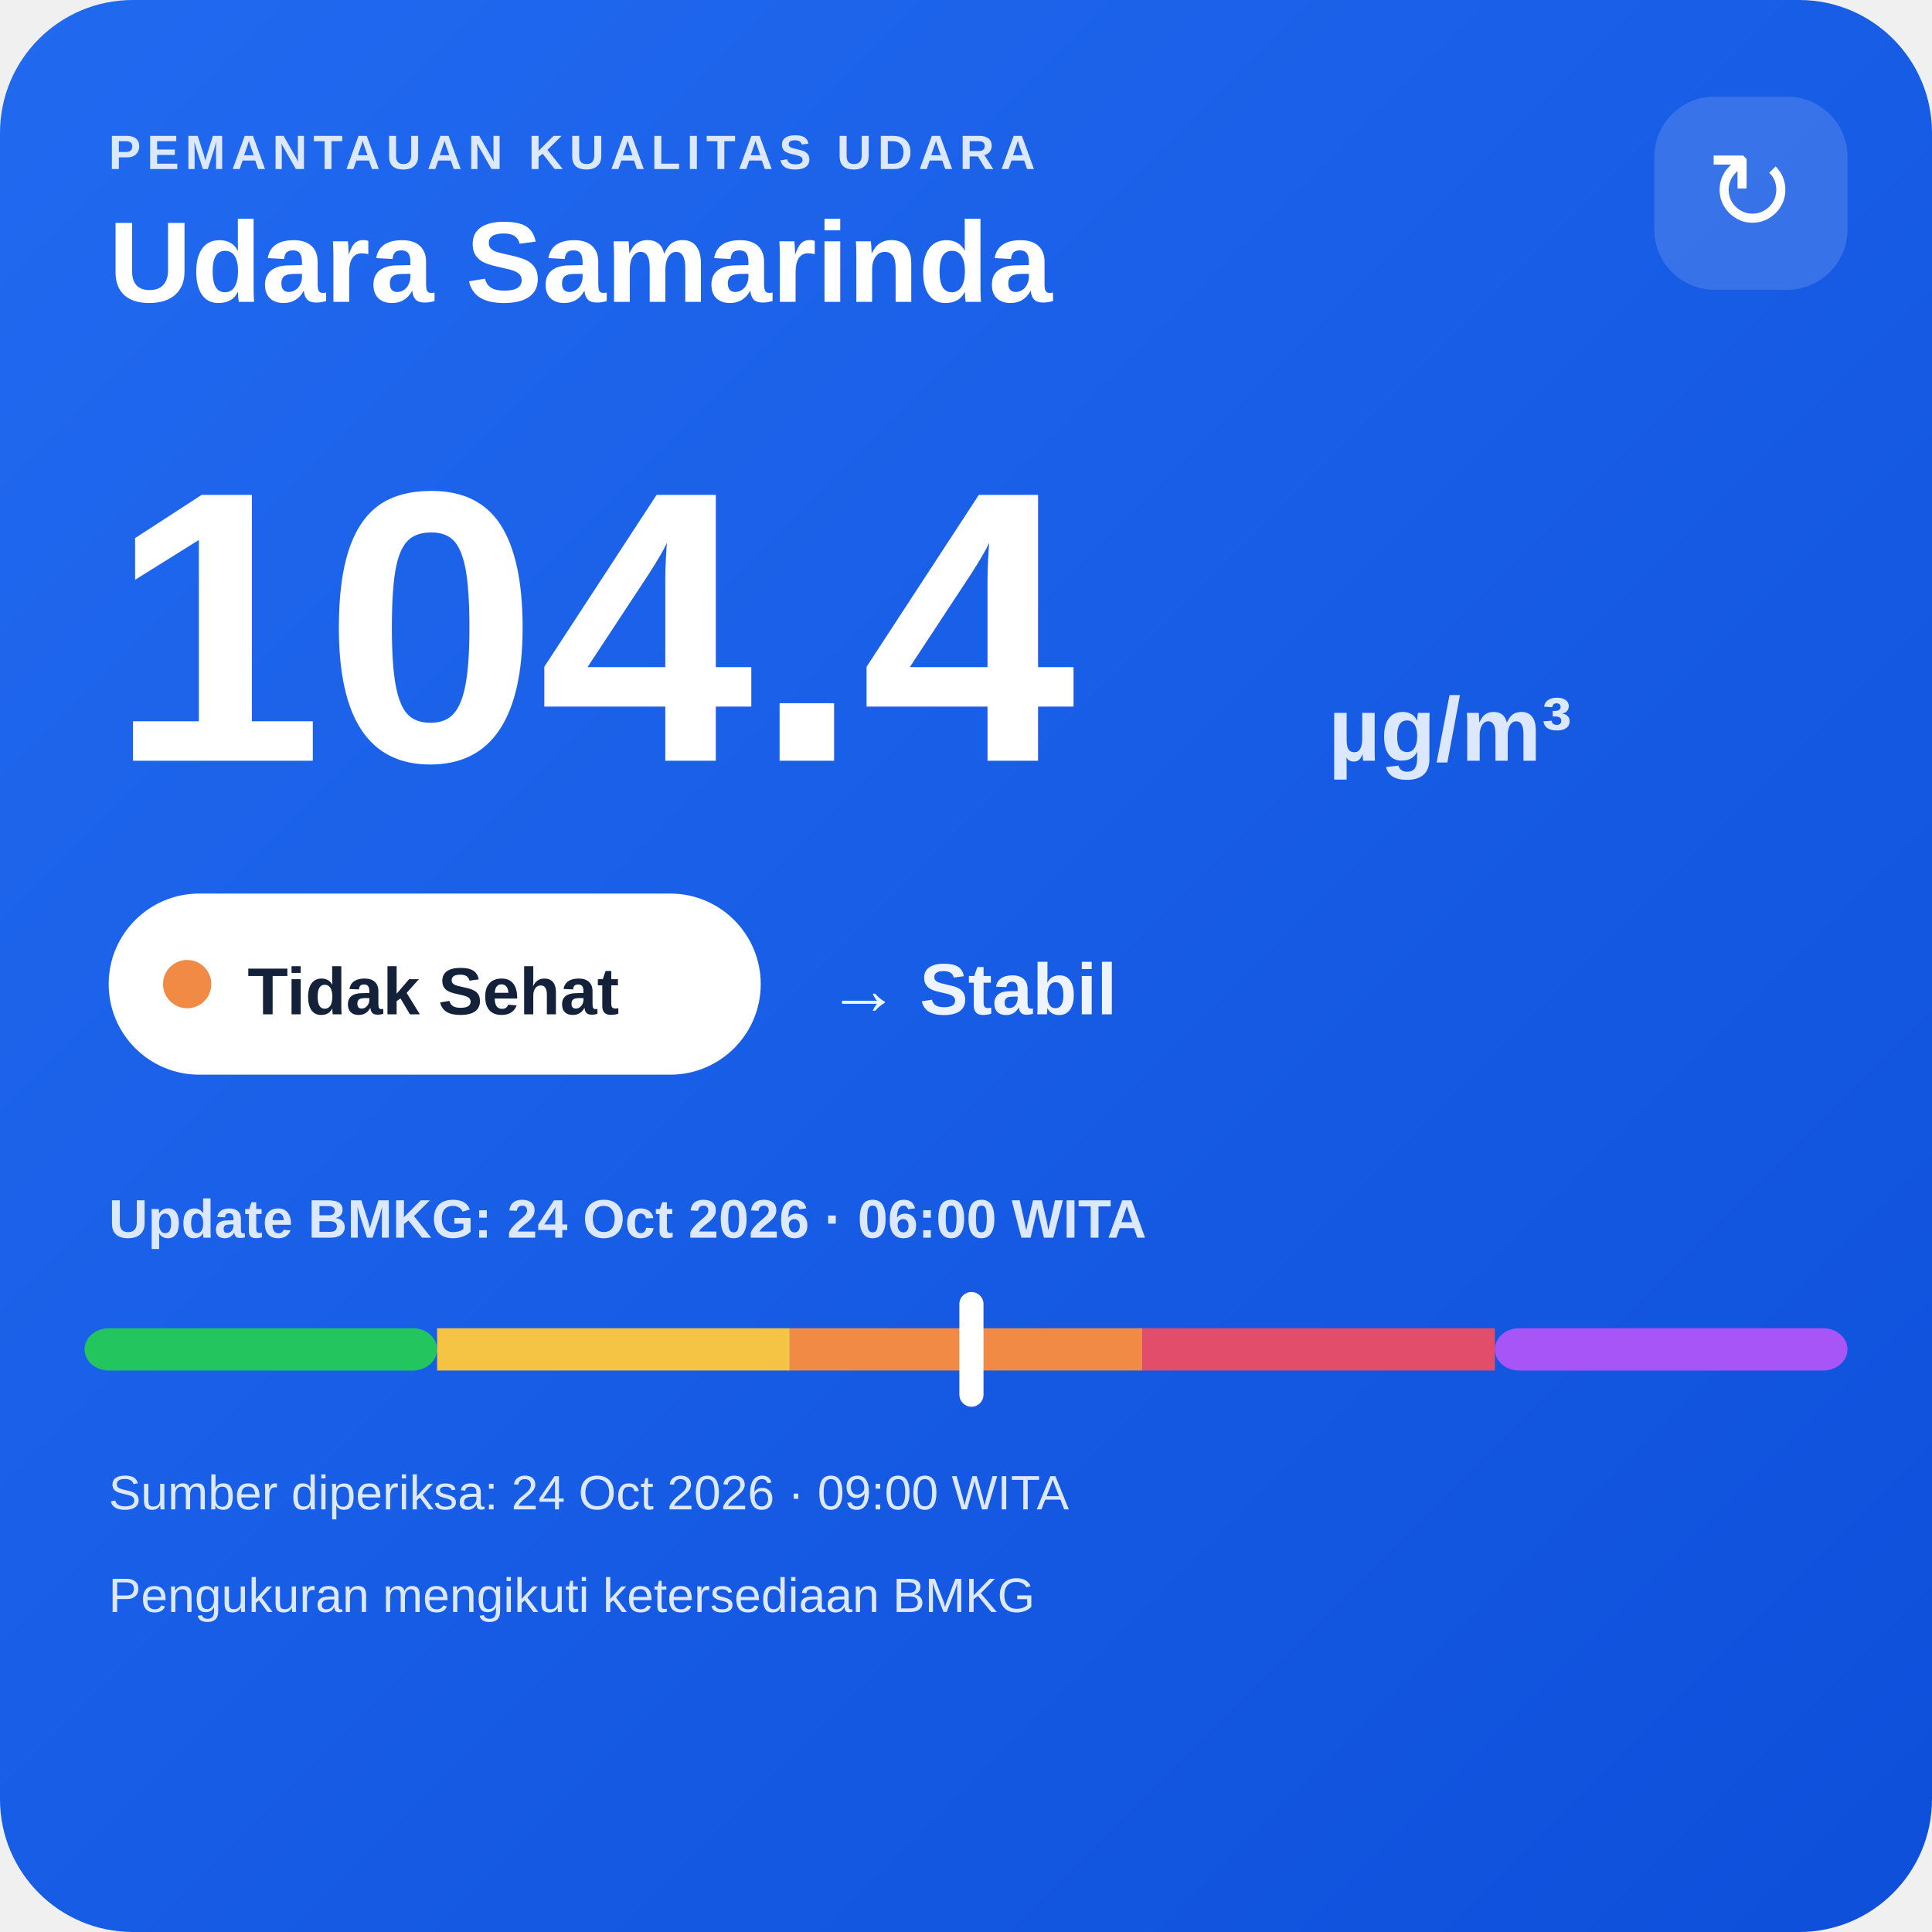
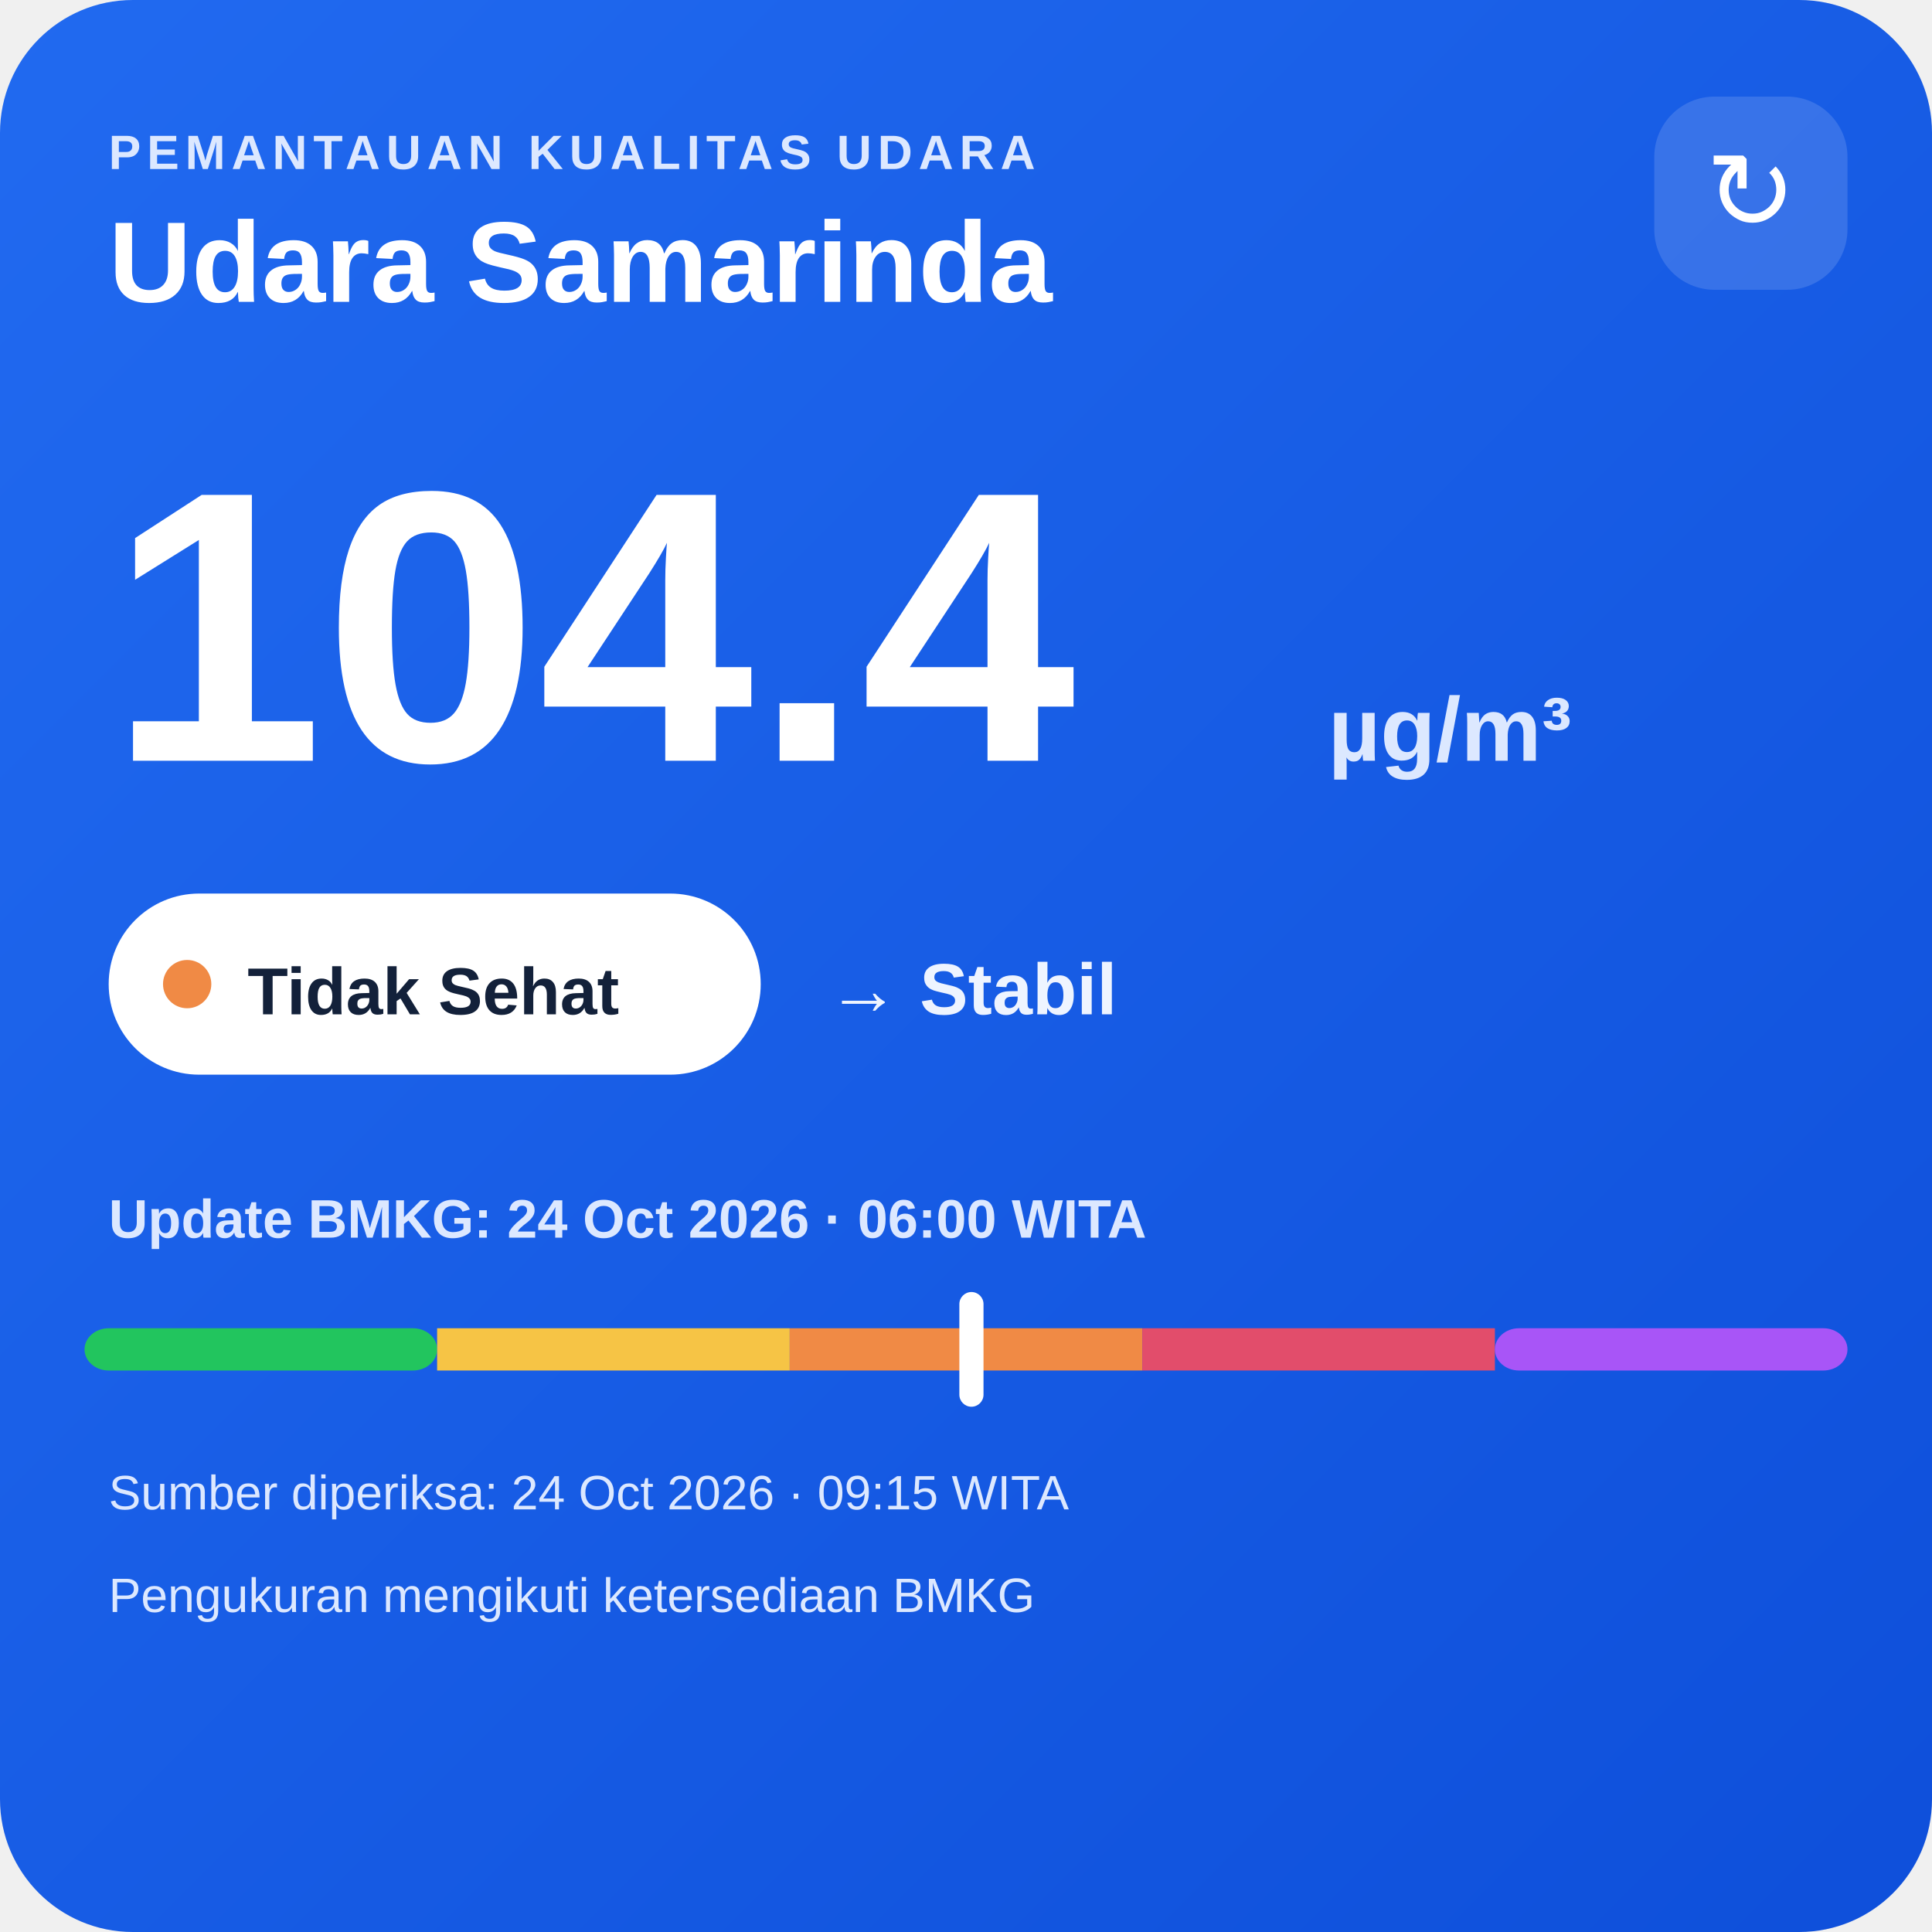
<svg xmlns="http://www.w3.org/2000/svg" width="320" height="320" viewBox="0 0 320 320">
  <defs>
    <linearGradient id="bg" x1="0" y1="0" x2="1" y2="1">
      <stop offset="0" stop-color="#216af0" />
      <stop offset="1" stop-color="#0e4fda" />
    </linearGradient>
  </defs>
  <rect width="320" height="320" rx="22" fill="url(#bg)" />
  <text x="18" y="28" fill="#dce8ff" font-family="Arial,sans-serif" font-size="8" font-weight="700" letter-spacing="1">PEMANTAUAN KUALITAS UDARA</text>
  <text x="18" y="50" fill="#ffffff" font-family="Arial,sans-serif" font-size="19" font-weight="700">Udara Samarinda</text>
  <rect x="274" y="16" width="32" height="32" rx="10" fill="#ffffff" fill-opacity=".14" />
  <text x="290" y="38" text-anchor="middle" fill="#ffffff" font-family="Arial,sans-serif" font-size="18">↻</text>
  <text x="18" y="126" fill="#ffffff" font-family="Arial,sans-serif" font-size="64" font-weight="800">104.4</text>
  <text x="220" y="126" fill="#dce8ff" font-family="Arial,sans-serif" font-size="15" font-weight="700">µg/m³</text>
  <rect x="18" y="148" width="108" height="30" rx="15" fill="#ffffff" />
  <circle cx="31" cy="163" r="4" fill="#f08a45" />
  <text x="41" y="168" fill="#13213a" font-family="Arial,sans-serif" font-size="11" font-weight="700">Tidak Sehat</text>
  <text x="137" y="168" fill="#eef4ff" font-family="Arial,sans-serif" font-size="12" font-weight="700">→ Stabil</text>
  <text x="18" y="205" fill="#dce8ff" font-family="Arial,sans-serif" font-size="9" font-weight="700">Update BMKG: 24 Oct 2026 · 06:00 WITA</text>
  <rect x="14" y="220" width="58.4" height="7" rx="4" fill="#22c55e" />
  <rect x="72.4" y="220" width="58.4" height="7" fill="#f6c445" />
  <rect x="130.8" y="220" width="58.4" height="7" fill="#f08a45" />
  <rect x="189.2" y="220" width="58.4" height="7" fill="#e24d6b" />
  <rect x="247.6" y="220" width="58.4" height="7" rx="4" fill="#a855f7" />
  <rect x="158.9" y="214" width="4" height="19" rx="2" fill="#ffffff" />
-   <text x="18" y="250" fill="#dce8ff" font-family="Arial,sans-serif" font-size="8">Sumber diperiksa: 24 Oct 2026 · 09:00 WITA</text>
+   <text x="18" y="250" fill="#dce8ff" font-family="Arial,sans-serif" font-size="8">Sumber diperiksa: 24 Oct 2026 · 09:15 WITA</text>
  <text x="18" y="267" fill="#dce8ff" font-family="Arial,sans-serif" font-size="8">Pengukuran mengikuti ketersediaan BMKG</text>
</svg>
